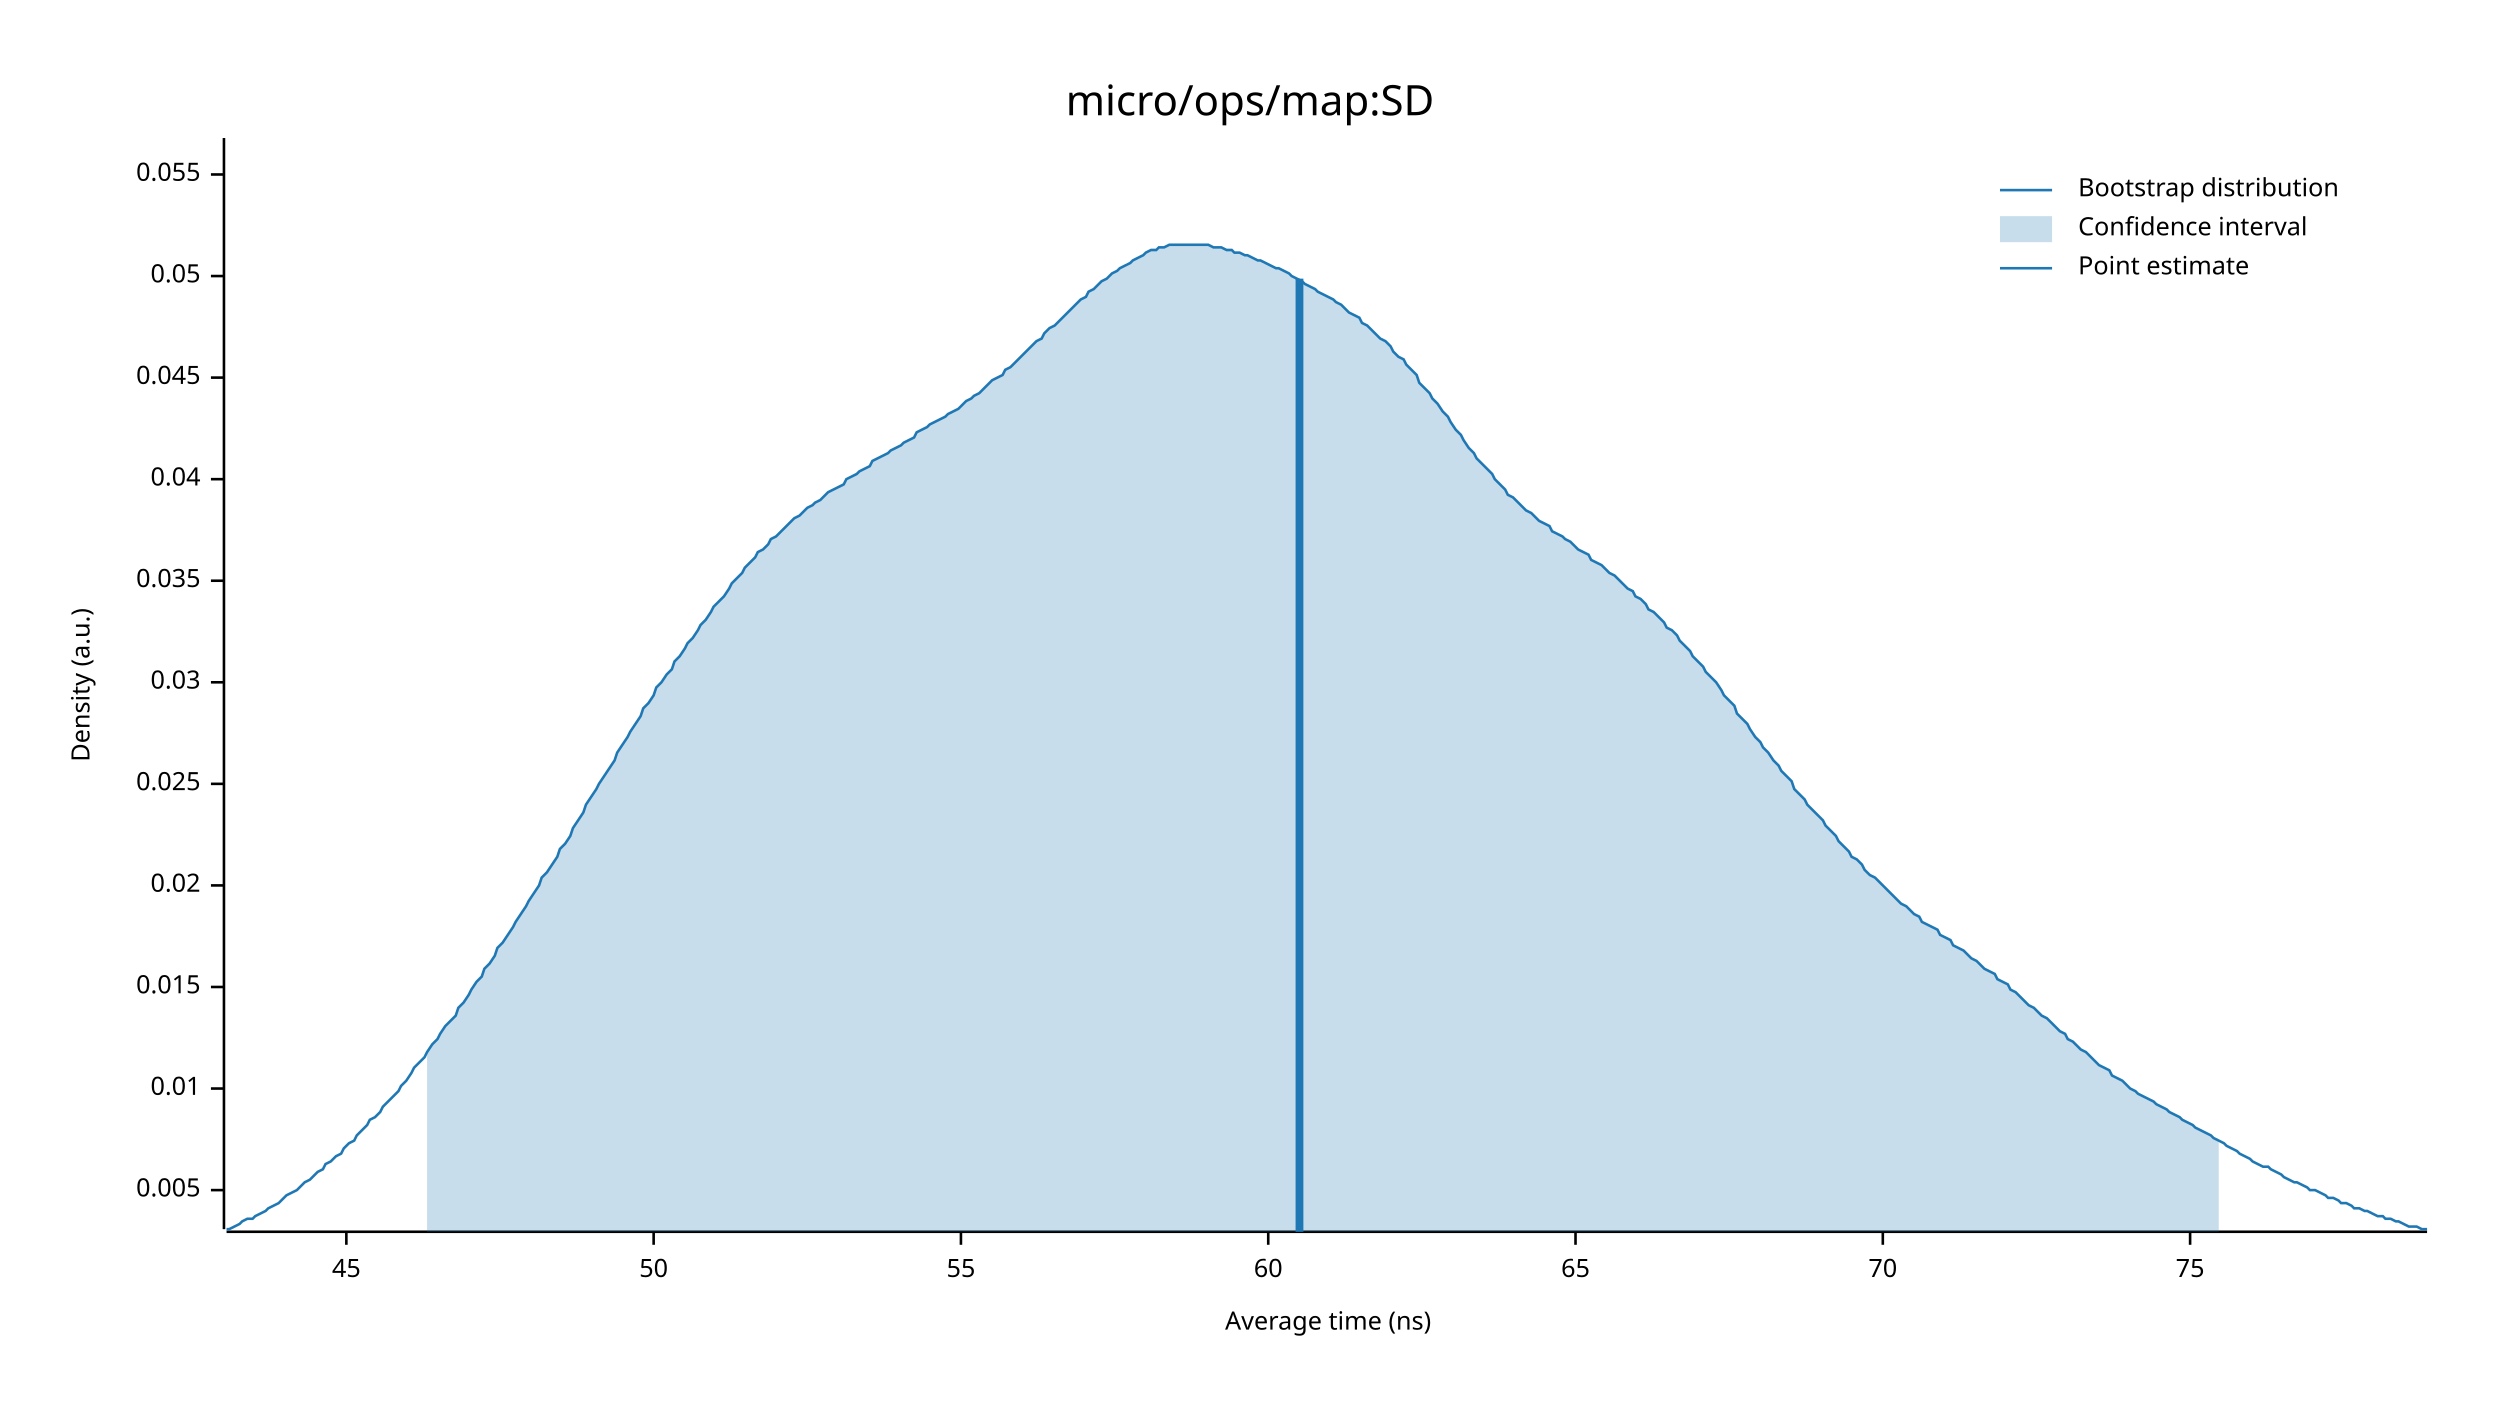
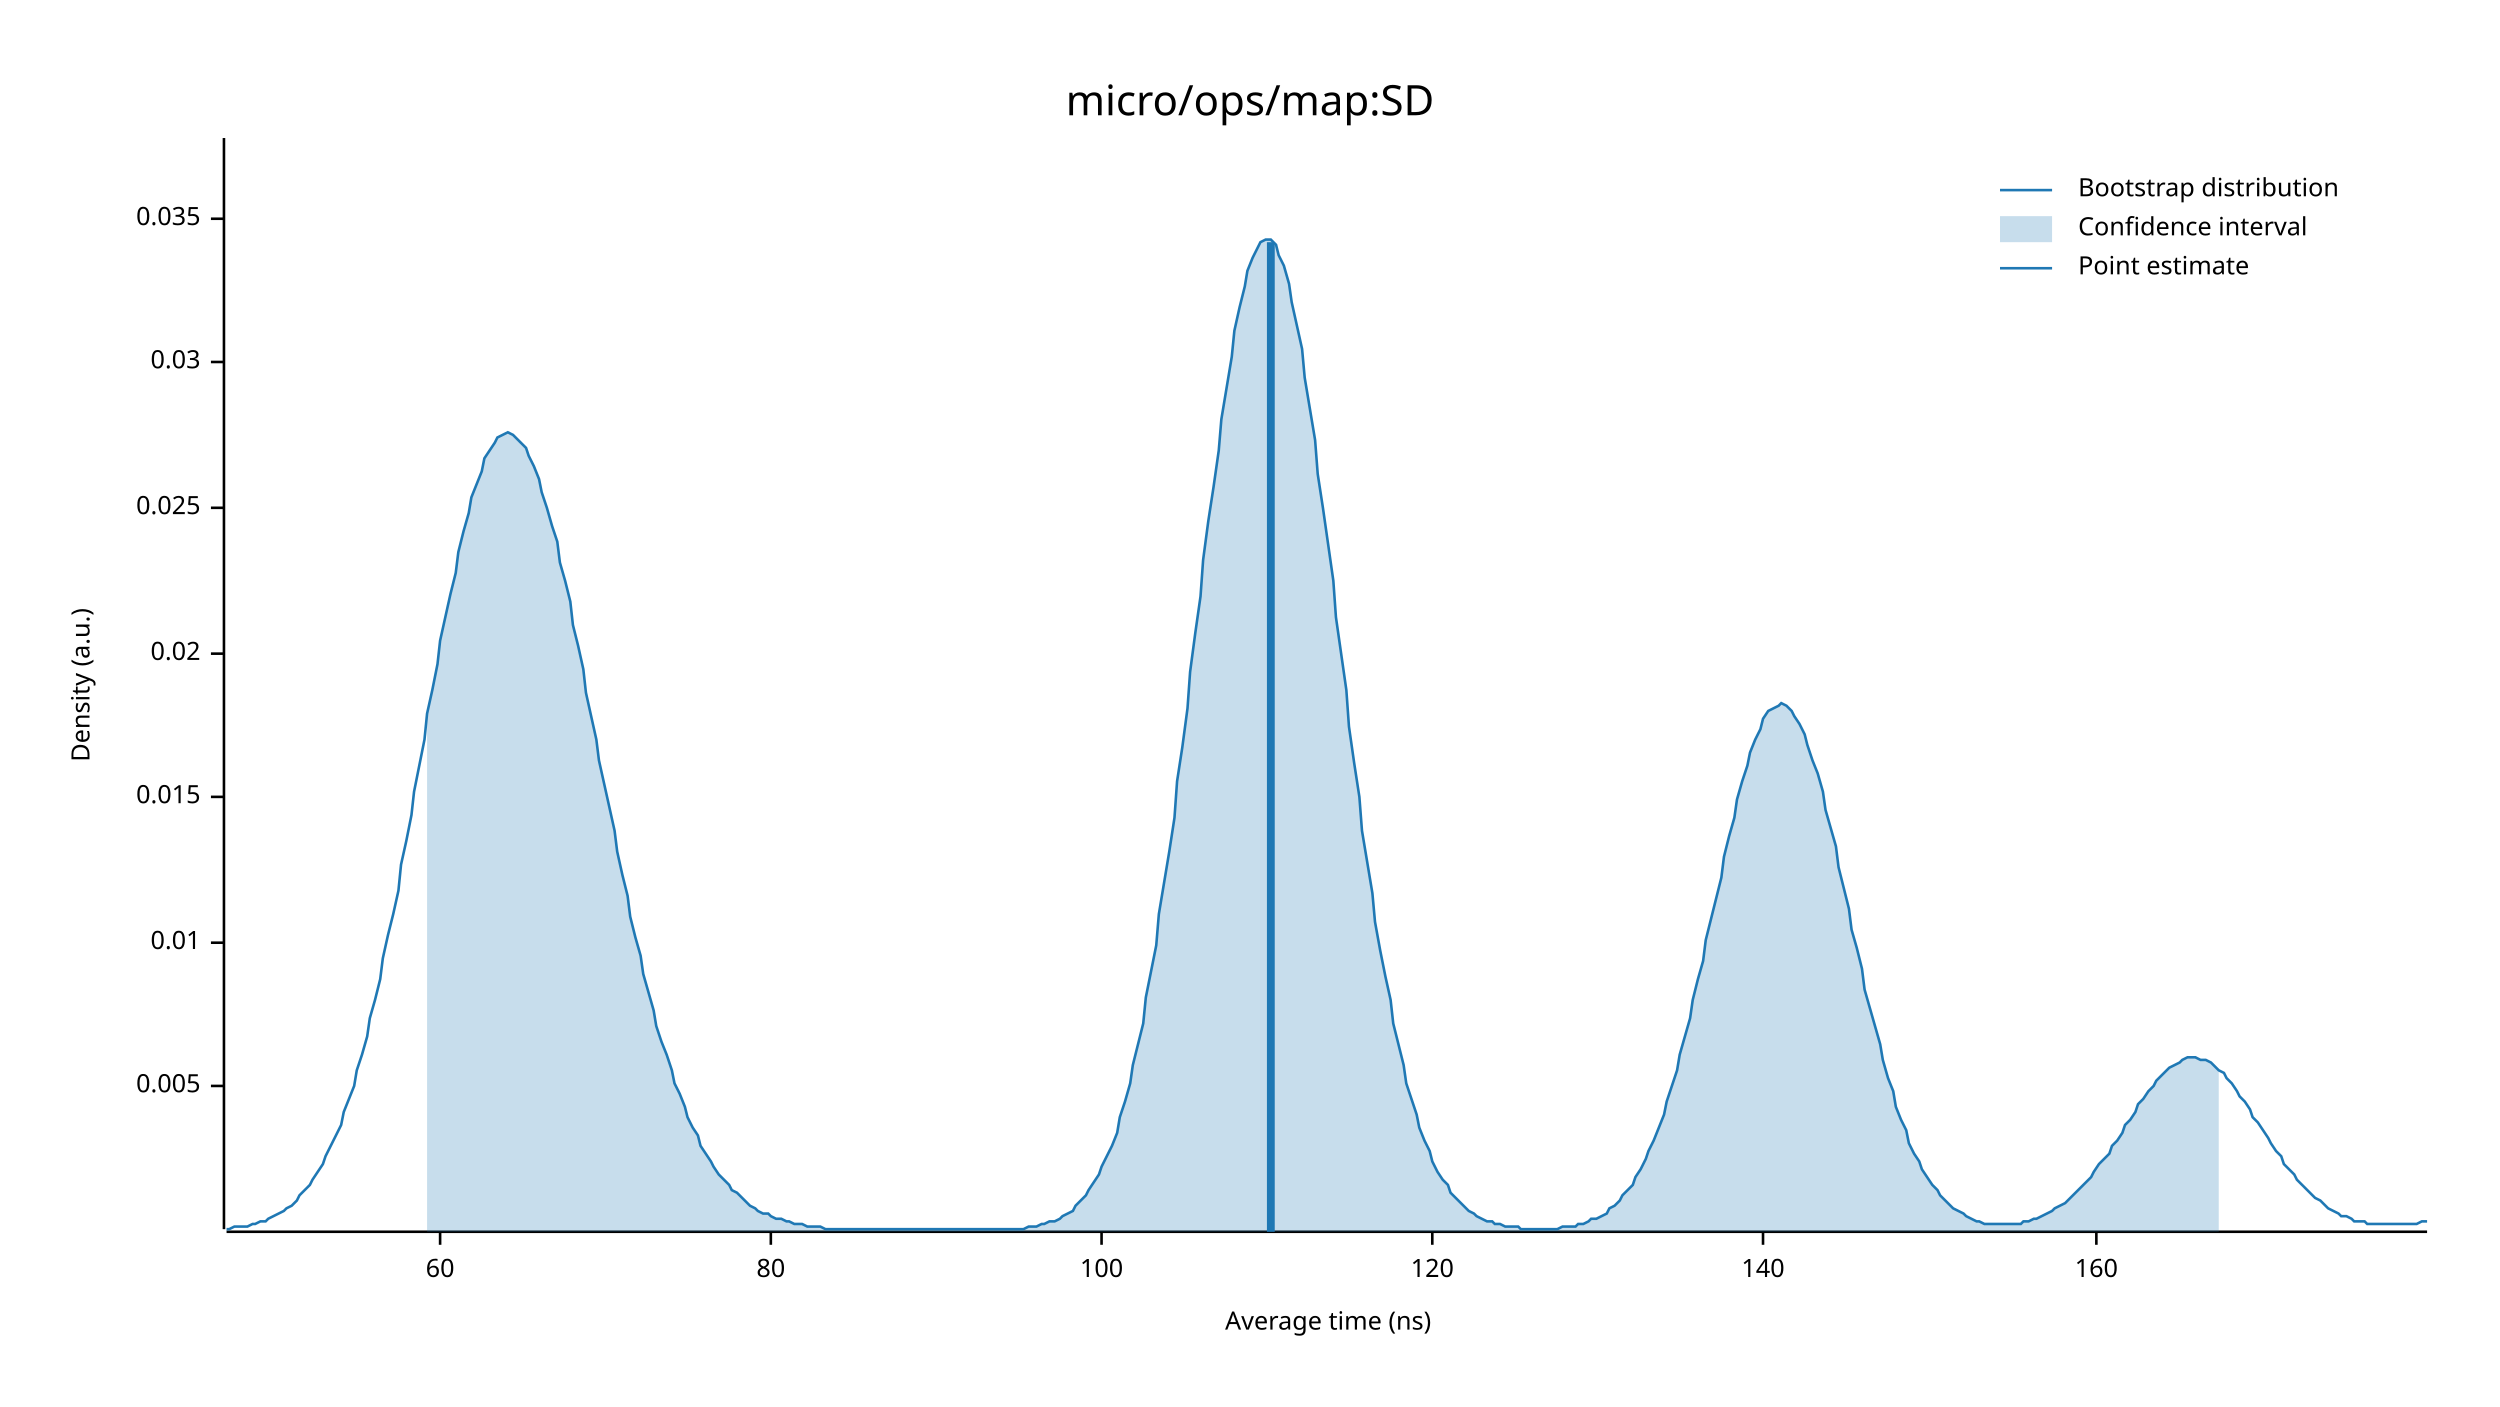
<svg xmlns="http://www.w3.org/2000/svg" width="960" height="540" viewBox="0 0 960 540">
  <text x="480" y="32" dy="0.76em" text-anchor="middle" font-family="sans-serif" font-size="16.129" opacity="1" fill="#000000">
micro/ops/map:SD
</text>
  <text x="27" y="263" dy="0.76em" text-anchor="middle" font-family="sans-serif" font-size="9.677" opacity="1" fill="#000000" transform="rotate(270, 27, 263)">
Density (a.u.)
</text>
  <text x="510" y="513" dy="-0.5ex" text-anchor="middle" font-family="sans-serif" font-size="9.677" opacity="1" fill="#000000">
Average time (ns)
</text>
  <polyline fill="none" opacity="1" stroke="#000000" stroke-width="1" points="86,53 86,472 " />
-   <text x="77" y="457" dy="0.5ex" text-anchor="end" font-family="sans-serif" font-size="9.677" opacity="1" fill="#000000">
+   <text x="77" y="417" dy="0.5ex" text-anchor="end" font-family="sans-serif" font-size="9.677" opacity="1" fill="#000000">
0.005
</text>
-   <polyline fill="none" opacity="1" stroke="#000000" stroke-width="1" points="81,457 86,457 " />
-   <text x="77" y="418" dy="0.5ex" text-anchor="end" font-family="sans-serif" font-size="9.677" opacity="1" fill="#000000">
+   <polyline fill="none" opacity="1" stroke="#000000" stroke-width="1" points="81,417 86,417 " />
+   <text x="77" y="362" dy="0.5ex" text-anchor="end" font-family="sans-serif" font-size="9.677" opacity="1" fill="#000000">
0.01
</text>
-   <polyline fill="none" opacity="1" stroke="#000000" stroke-width="1" points="81,418 86,418 " />
-   <text x="77" y="379" dy="0.5ex" text-anchor="end" font-family="sans-serif" font-size="9.677" opacity="1" fill="#000000">
+   <polyline fill="none" opacity="1" stroke="#000000" stroke-width="1" points="81,362 86,362 " />
+   <text x="77" y="306" dy="0.5ex" text-anchor="end" font-family="sans-serif" font-size="9.677" opacity="1" fill="#000000">
0.015
</text>
-   <polyline fill="none" opacity="1" stroke="#000000" stroke-width="1" points="81,379 86,379 " />
-   <text x="77" y="340" dy="0.5ex" text-anchor="end" font-family="sans-serif" font-size="9.677" opacity="1" fill="#000000">
+   <polyline fill="none" opacity="1" stroke="#000000" stroke-width="1" points="81,306 86,306 " />
+   <text x="77" y="251" dy="0.5ex" text-anchor="end" font-family="sans-serif" font-size="9.677" opacity="1" fill="#000000">
0.02
</text>
-   <polyline fill="none" opacity="1" stroke="#000000" stroke-width="1" points="81,340 86,340 " />
-   <text x="77" y="301" dy="0.5ex" text-anchor="end" font-family="sans-serif" font-size="9.677" opacity="1" fill="#000000">
+   <polyline fill="none" opacity="1" stroke="#000000" stroke-width="1" points="81,251 86,251 " />
+   <text x="77" y="195" dy="0.5ex" text-anchor="end" font-family="sans-serif" font-size="9.677" opacity="1" fill="#000000">
0.025
</text>
-   <polyline fill="none" opacity="1" stroke="#000000" stroke-width="1" points="81,301 86,301 " />
-   <text x="77" y="262" dy="0.5ex" text-anchor="end" font-family="sans-serif" font-size="9.677" opacity="1" fill="#000000">
+   <polyline fill="none" opacity="1" stroke="#000000" stroke-width="1" points="81,195 86,195 " />
+   <text x="77" y="139" dy="0.5ex" text-anchor="end" font-family="sans-serif" font-size="9.677" opacity="1" fill="#000000">
0.03
</text>
-   <polyline fill="none" opacity="1" stroke="#000000" stroke-width="1" points="81,262 86,262 " />
-   <text x="77" y="223" dy="0.5ex" text-anchor="end" font-family="sans-serif" font-size="9.677" opacity="1" fill="#000000">
+   <polyline fill="none" opacity="1" stroke="#000000" stroke-width="1" points="81,139 86,139 " />
+   <text x="77" y="84" dy="0.5ex" text-anchor="end" font-family="sans-serif" font-size="9.677" opacity="1" fill="#000000">
0.035
</text>
-   <polyline fill="none" opacity="1" stroke="#000000" stroke-width="1" points="81,223 86,223 " />
-   <text x="77" y="184" dy="0.5ex" text-anchor="end" font-family="sans-serif" font-size="9.677" opacity="1" fill="#000000">
- 0.04
- </text>
-   <polyline fill="none" opacity="1" stroke="#000000" stroke-width="1" points="81,184 86,184 " />
-   <text x="77" y="145" dy="0.5ex" text-anchor="end" font-family="sans-serif" font-size="9.677" opacity="1" fill="#000000">
- 0.045
- </text>
-   <polyline fill="none" opacity="1" stroke="#000000" stroke-width="1" points="81,145 86,145 " />
-   <text x="77" y="106" dy="0.5ex" text-anchor="end" font-family="sans-serif" font-size="9.677" opacity="1" fill="#000000">
- 0.05
- </text>
-   <polyline fill="none" opacity="1" stroke="#000000" stroke-width="1" points="81,106 86,106 " />
-   <text x="77" y="67" dy="0.5ex" text-anchor="end" font-family="sans-serif" font-size="9.677" opacity="1" fill="#000000">
- 0.055
- </text>
-   <polyline fill="none" opacity="1" stroke="#000000" stroke-width="1" points="81,67 86,67 " />
+   <polyline fill="none" opacity="1" stroke="#000000" stroke-width="1" points="81,84 86,84 " />
  <polyline fill="none" opacity="1" stroke="#000000" stroke-width="1" points="87,473 932,473 " />
-   <text x="133" y="483" dy="0.76em" text-anchor="middle" font-family="sans-serif" font-size="9.677" opacity="1" fill="#000000">
- 45
- </text>
-   <polyline fill="none" opacity="1" stroke="#000000" stroke-width="1" points="133,473 133,478 " />
-   <text x="251" y="483" dy="0.76em" text-anchor="middle" font-family="sans-serif" font-size="9.677" opacity="1" fill="#000000">
- 50
- </text>
-   <polyline fill="none" opacity="1" stroke="#000000" stroke-width="1" points="251,473 251,478 " />
-   <text x="369" y="483" dy="0.76em" text-anchor="middle" font-family="sans-serif" font-size="9.677" opacity="1" fill="#000000">
- 55
- </text>
-   <polyline fill="none" opacity="1" stroke="#000000" stroke-width="1" points="369,473 369,478 " />
-   <text x="487" y="483" dy="0.76em" text-anchor="middle" font-family="sans-serif" font-size="9.677" opacity="1" fill="#000000">
+   <text x="169" y="483" dy="0.76em" text-anchor="middle" font-family="sans-serif" font-size="9.677" opacity="1" fill="#000000">
60
</text>
-   <polyline fill="none" opacity="1" stroke="#000000" stroke-width="1" points="487,473 487,478 " />
-   <text x="605" y="483" dy="0.76em" text-anchor="middle" font-family="sans-serif" font-size="9.677" opacity="1" fill="#000000">
- 65
+   <polyline fill="none" opacity="1" stroke="#000000" stroke-width="1" points="169,473 169,478 " />
+   <text x="296" y="483" dy="0.76em" text-anchor="middle" font-family="sans-serif" font-size="9.677" opacity="1" fill="#000000">
+ 80
</text>
-   <polyline fill="none" opacity="1" stroke="#000000" stroke-width="1" points="605,473 605,478 " />
-   <text x="723" y="483" dy="0.76em" text-anchor="middle" font-family="sans-serif" font-size="9.677" opacity="1" fill="#000000">
- 70
+   <polyline fill="none" opacity="1" stroke="#000000" stroke-width="1" points="296,473 296,478 " />
+   <text x="423" y="483" dy="0.76em" text-anchor="middle" font-family="sans-serif" font-size="9.677" opacity="1" fill="#000000">
+ 100
</text>
-   <polyline fill="none" opacity="1" stroke="#000000" stroke-width="1" points="723,473 723,478 " />
-   <text x="841" y="483" dy="0.76em" text-anchor="middle" font-family="sans-serif" font-size="9.677" opacity="1" fill="#000000">
- 75
+   <polyline fill="none" opacity="1" stroke="#000000" stroke-width="1" points="423,473 423,478 " />
+   <text x="550" y="483" dy="0.76em" text-anchor="middle" font-family="sans-serif" font-size="9.677" opacity="1" fill="#000000">
+ 120
</text>
-   <polyline fill="none" opacity="1" stroke="#000000" stroke-width="1" points="841,473 841,478 " />
-   <polyline fill="none" opacity="1" stroke="#1F78B4" stroke-width="1" points="87,472 88,472 90,471 92,470 93,469 95,468 97,468 98,467 100,466 102,465 103,464 105,463 107,462 109,460 110,459 112,458 114,457 115,456 117,454 119,453 120,452 122,450 124,449 125,447 127,446 129,444 131,443 132,441 134,439 136,438 137,436 139,434 141,432 142,430 144,429 146,427 147,425 149,423 151,421 153,419 154,417 156,415 158,412 159,410 161,408 163,406 164,404 166,401 168,399 169,397 171,394 173,392 175,390 176,387 178,385 180,382 181,380 183,377 185,375 186,372 188,370 190,367 191,364 193,362 195,359 197,356 198,354 200,351 202,348 203,346 205,343 207,340 208,337 210,335 212,332 214,329 215,326 217,324 219,321 220,318 222,315 224,312 225,309 227,306 229,303 230,301 232,298 234,295 236,292 237,289 239,286 241,283 242,281 244,278 246,275 247,272 249,270 251,267 252,264 254,262 256,259 258,257 259,254 261,252 263,249 264,247 266,245 268,242 269,240 271,238 273,235 274,233 276,231 278,229 280,226 281,224 283,222 285,220 286,218 288,216 290,214 291,212 293,211 295,209 296,207 298,206 300,204 302,202 303,201 305,199 307,198 308,197 310,195 312,194 313,193 315,192 317,190 318,189 320,188 322,187 324,186 325,184 327,183 329,182 330,181 332,180 334,179 335,177 337,176 339,175 341,174 342,173 344,172 346,171 347,170 349,169 351,168 352,166 354,165 356,164 357,163 359,162 361,161 363,160 364,159 366,158 368,157 369,156 371,154 373,153 374,152 376,151 378,149 379,148 381,146 383,145 385,144 386,142 388,141 390,139 391,138 393,136 395,134 396,133 398,131 400,130 401,128 403,126 405,125 407,123 408,122 410,120 412,118 413,117 415,115 417,114 418,112 420,111 422,109 423,108 425,107 427,105 429,104 430,103 432,102 434,101 435,100 437,99 439,98 440,97 442,96 444,96 445,95 447,95 449,94 451,94 452,94 454,94 456,94 457,94 459,94 461,94 462,94 464,94 466,95 468,95 469,95 471,96 473,96 474,97 476,97 478,98 479,98 481,99 483,100 484,100 486,101 488,102 490,103 491,103 493,104 495,105 496,106 498,107 500,108 501,109 503,110 505,111 506,112 508,113 510,114 512,115 513,116 515,117 517,119 518,120 520,121 522,122 523,124 525,125 527,127 528,128 530,130 532,131 534,133 535,135 537,137 539,138 540,140 542,142 544,144 545,147 547,149 549,151 550,153 552,155 554,158 556,160 557,162 559,165 561,167 562,169 564,172 566,174 567,176 569,178 571,180 573,182 574,184 576,186 578,188 579,190 581,191 583,193 584,194 586,196 588,197 589,198 591,200 593,201 595,202 596,204 598,205 600,206 601,207 603,208 605,210 606,211 608,212 610,213 611,215 613,216 615,217 617,219 618,220 620,221 622,223 623,224 625,226 627,227 628,229 630,230 632,232 633,234 635,235 637,237 639,239 640,241 642,242 644,244 645,246 647,248 649,250 650,252 652,254 654,256 655,258 657,260 659,262 661,265 662,267 664,269 666,271 667,274 669,276 671,278 672,280 674,283 676,285 677,287 679,289 681,292 683,294 684,296 686,298 688,300 689,303 691,305 693,307 694,309 696,311 698,313 700,315 701,317 703,319 705,321 706,323 708,325 710,327 711,329 713,330 715,332 716,334 718,336 720,337 722,339 723,340 725,342 727,344 728,345 730,347 732,348 733,349 735,351 737,352 738,354 740,355 742,356 744,357 745,359 747,360 749,361 750,363 752,364 754,365 755,366 757,368 759,369 760,370 762,372 764,373 766,374 767,376 769,377 771,378 772,380 774,381 776,383 777,384 779,386 781,387 782,388 784,390 786,391 788,393 789,394 791,396 793,397 794,399 796,400 798,402 799,403 801,404 803,406 804,407 806,409 808,410 810,411 811,413 813,414 815,415 816,416 818,418 820,419 821,420 823,421 825,422 827,423 828,424 830,425 832,426 833,427 835,428 837,429 838,430 840,431 842,432 843,433 845,434 847,435 849,436 850,437 852,438 854,439 855,440 857,441 859,442 860,443 862,444 864,445 865,446 867,447 869,448 871,448 872,449 874,450 876,451 877,452 879,453 881,454 882,454 884,455 886,456 887,457 889,457 891,458 893,459 894,460 896,460 898,461 899,462 901,462 903,463 904,464 906,464 908,465 909,465 911,466 913,467 915,467 916,468 918,468 920,469 921,469 923,470 925,471 926,471 928,471 930,472 932,472 " />
-   <polygon opacity="0.25" fill="#1F78B4" points="164,404 166,401 168,399 169,397 171,394 173,392 175,390 176,387 178,385 180,382 181,380 183,377 185,375 186,372 188,370 190,367 191,364 193,362 195,359 197,356 198,354 200,351 202,348 203,346 205,343 207,340 208,337 210,335 212,332 214,329 215,326 217,324 219,321 220,318 222,315 224,312 225,309 227,306 229,303 230,301 232,298 234,295 236,292 237,289 239,286 241,283 242,281 244,278 246,275 247,272 249,270 251,267 252,264 254,262 256,259 258,257 259,254 261,252 263,249 264,247 266,245 268,242 269,240 271,238 273,235 274,233 276,231 278,229 280,226 281,224 283,222 285,220 286,218 288,216 290,214 291,212 293,211 295,209 296,207 298,206 300,204 302,202 303,201 305,199 307,198 308,197 310,195 312,194 313,193 315,192 317,190 318,189 320,188 322,187 324,186 325,184 327,183 329,182 330,181 332,180 334,179 335,177 337,176 339,175 341,174 342,173 344,172 346,171 347,170 349,169 351,168 352,166 354,165 356,164 357,163 359,162 361,161 363,160 364,159 366,158 368,157 369,156 371,154 373,153 374,152 376,151 378,149 379,148 381,146 383,145 385,144 386,142 388,141 390,139 391,138 393,136 395,134 396,133 398,131 400,130 401,128 403,126 405,125 407,123 408,122 410,120 412,118 413,117 415,115 417,114 418,112 420,111 422,109 423,108 425,107 427,105 429,104 430,103 432,102 434,101 435,100 437,99 439,98 440,97 442,96 444,96 445,95 447,95 449,94 451,94 452,94 454,94 456,94 457,94 459,94 461,94 462,94 464,94 466,95 468,95 469,95 471,96 473,96 474,97 476,97 478,98 479,98 481,99 483,100 484,100 486,101 488,102 490,103 491,103 493,104 495,105 496,106 498,107 500,108 501,109 503,110 505,111 506,112 508,113 510,114 512,115 513,116 515,117 517,119 518,120 520,121 522,122 523,124 525,125 527,127 528,128 530,130 532,131 534,133 535,135 537,137 539,138 540,140 542,142 544,144 545,147 547,149 549,151 550,153 552,155 554,158 556,160 557,162 559,165 561,167 562,169 564,172 566,174 567,176 569,178 571,180 573,182 574,184 576,186 578,188 579,190 581,191 583,193 584,194 586,196 588,197 589,198 591,200 593,201 595,202 596,204 598,205 600,206 601,207 603,208 605,210 606,211 608,212 610,213 611,215 613,216 615,217 617,219 618,220 620,221 622,223 623,224 625,226 627,227 628,229 630,230 632,232 633,234 635,235 637,237 639,239 640,241 642,242 644,244 645,246 647,248 649,250 650,252 652,254 654,256 655,258 657,260 659,262 661,265 662,267 664,269 666,271 667,274 669,276 671,278 672,280 674,283 676,285 677,287 679,289 681,292 683,294 684,296 686,298 688,300 689,303 691,305 693,307 694,309 696,311 698,313 700,315 701,317 703,319 705,321 706,323 708,325 710,327 711,329 713,330 715,332 716,334 718,336 720,337 722,339 723,340 725,342 727,344 728,345 730,347 732,348 733,349 735,351 737,352 738,354 740,355 742,356 744,357 745,359 747,360 749,361 750,363 752,364 754,365 755,366 757,368 759,369 760,370 762,372 764,373 766,374 767,376 769,377 771,378 772,380 774,381 776,383 777,384 779,386 781,387 782,388 784,390 786,391 788,393 789,394 791,396 793,397 794,399 796,400 798,402 799,403 801,404 803,406 804,407 806,409 808,410 810,411 811,413 813,414 815,415 816,416 818,418 820,419 821,420 823,421 825,422 827,423 828,424 830,425 832,426 833,427 835,428 837,429 838,430 840,431 842,432 843,433 845,434 847,435 849,436 850,437 852,438 852,473 164,473 " />
-   <polyline fill="none" opacity="1" stroke="#1F78B4" stroke-width="3" points="499,473 499,107 " />
+   <polyline fill="none" opacity="1" stroke="#000000" stroke-width="1" points="550,473 550,478 " />
+   <text x="677" y="483" dy="0.76em" text-anchor="middle" font-family="sans-serif" font-size="9.677" opacity="1" fill="#000000">
+ 140
+ </text>
+   <polyline fill="none" opacity="1" stroke="#000000" stroke-width="1" points="677,473 677,478 " />
+   <text x="805" y="483" dy="0.76em" text-anchor="middle" font-family="sans-serif" font-size="9.677" opacity="1" fill="#000000">
+ 160
+ </text>
+   <polyline fill="none" opacity="1" stroke="#000000" stroke-width="1" points="805,473 805,478 " />
+   <polyline fill="none" opacity="1" stroke="#1F78B4" stroke-width="1" points="87,472 88,472 90,471 92,471 93,471 95,471 97,470 98,470 100,469 102,469 103,468 105,467 107,466 109,465 110,464 112,463 114,461 115,459 117,457 119,455 120,453 122,450 124,447 125,444 127,440 129,436 131,432 132,427 134,422 136,417 137,411 139,405 141,398 142,391 144,384 146,376 147,368 149,359 151,351 153,342 154,332 156,323 158,313 159,304 161,294 163,284 164,274 166,265 168,255 169,246 171,237 173,228 175,220 176,212 178,204 180,197 181,191 183,186 185,181 186,176 188,173 190,170 191,168 193,167 195,166 197,167 198,168 200,170 202,172 203,175 205,179 207,184 208,189 210,195 212,202 214,208 215,216 217,223 219,231 220,240 222,248 224,257 225,266 227,275 229,284 230,292 232,301 234,310 236,319 237,327 239,336 241,344 242,352 244,360 246,367 247,374 249,381 251,388 252,394 254,400 256,405 258,411 259,416 261,420 263,425 264,429 266,433 268,436 269,440 271,443 273,446 274,448 276,451 278,453 280,455 281,457 283,458 285,460 286,461 288,463 290,464 291,465 293,466 295,466 296,467 298,468 300,468 302,469 303,469 305,470 307,470 308,470 310,471 312,471 313,471 315,471 317,472 318,472 320,472 322,472 324,472 325,472 327,472 329,472 330,472 332,472 334,472 335,472 337,472 339,472 341,472 342,472 344,472 346,472 347,472 349,472 351,472 352,472 354,472 356,472 357,472 359,472 361,472 363,472 364,472 366,472 368,472 369,472 371,472 373,472 374,472 376,472 378,472 379,472 381,472 383,472 385,472 386,472 388,472 390,472 391,472 393,472 395,471 396,471 398,471 400,470 401,470 403,469 405,469 407,468 408,467 410,466 412,465 413,463 415,461 417,459 418,457 420,454 422,451 423,448 425,444 427,440 429,435 430,429 432,423 434,416 435,409 437,401 439,393 440,383 442,373 444,363 445,351 447,339 449,327 451,314 452,300 454,287 456,272 457,258 459,243 461,229 462,215 464,200 466,187 468,173 469,161 471,149 473,137 474,127 476,118 478,110 479,104 481,99 483,95 484,93 486,92 488,92 490,94 491,98 493,102 495,109 496,116 498,125 500,134 501,145 503,157 505,169 506,182 508,195 510,209 512,223 513,237 515,251 517,265 518,279 520,293 522,306 523,319 525,331 527,343 528,354 530,365 532,375 534,384 535,393 537,401 539,409 540,416 542,422 544,428 545,433 547,438 549,442 550,446 552,450 554,453 556,455 557,458 559,460 561,462 562,463 564,465 566,466 567,467 569,468 571,469 573,469 574,470 576,470 578,471 579,471 581,471 583,471 584,472 586,472 588,472 589,472 591,472 593,472 595,472 596,472 598,472 600,471 601,471 603,471 605,471 606,470 608,470 610,469 611,468 613,468 615,467 617,466 618,464 620,463 622,461 623,459 625,457 627,455 628,452 630,449 632,445 633,442 635,438 637,433 639,428 640,423 642,417 644,411 645,405 647,398 649,391 650,384 652,376 654,369 655,361 657,353 659,345 661,337 662,329 664,321 666,314 667,307 669,300 671,294 672,289 674,284 676,280 677,276 679,273 681,272 683,271 684,270 686,271 688,273 689,275 691,278 693,282 694,286 696,292 698,297 700,304 701,311 703,318 705,325 706,333 708,341 710,349 711,357 713,364 715,372 716,380 718,387 720,394 722,401 723,407 725,414 727,419 728,425 730,430 732,434 733,439 735,443 737,446 738,449 740,452 742,455 744,457 745,459 747,461 749,463 750,464 752,465 754,466 755,467 757,468 759,469 760,469 762,470 764,470 766,470 767,470 769,470 771,470 772,470 774,470 776,470 777,469 779,469 781,468 782,468 784,467 786,466 788,465 789,464 791,463 793,462 794,461 796,459 798,457 799,456 801,454 803,452 804,450 806,447 808,445 810,443 811,440 813,438 815,435 816,432 818,430 820,427 821,424 823,422 825,419 827,417 828,415 830,413 832,411 833,410 835,409 837,408 838,407 840,406 842,406 843,406 845,407 847,407 849,408 850,409 852,411 854,412 855,414 857,416 859,419 860,421 862,423 864,426 865,429 867,431 869,434 871,437 872,439 874,442 876,444 877,447 879,449 881,451 882,453 884,455 886,457 887,458 889,460 891,461 893,463 894,464 896,465 898,466 899,467 901,467 903,468 904,469 906,469 908,469 909,470 911,470 913,470 915,470 916,470 918,470 920,470 921,470 923,470 925,470 926,470 928,470 930,469 932,469 " />
+   <polygon opacity="0.25" fill="#1F78B4" points="164,274 166,265 168,255 169,246 171,237 173,228 175,220 176,212 178,204 180,197 181,191 183,186 185,181 186,176 188,173 190,170 191,168 193,167 195,166 197,167 198,168 200,170 202,172 203,175 205,179 207,184 208,189 210,195 212,202 214,208 215,216 217,223 219,231 220,240 222,248 224,257 225,266 227,275 229,284 230,292 232,301 234,310 236,319 237,327 239,336 241,344 242,352 244,360 246,367 247,374 249,381 251,388 252,394 254,400 256,405 258,411 259,416 261,420 263,425 264,429 266,433 268,436 269,440 271,443 273,446 274,448 276,451 278,453 280,455 281,457 283,458 285,460 286,461 288,463 290,464 291,465 293,466 295,466 296,467 298,468 300,468 302,469 303,469 305,470 307,470 308,470 310,471 312,471 313,471 315,471 317,472 318,472 320,472 322,472 324,472 325,472 327,472 329,472 330,472 332,472 334,472 335,472 337,472 339,472 341,472 342,472 344,472 346,472 347,472 349,472 351,472 352,472 354,472 356,472 357,472 359,472 361,472 363,472 364,472 366,472 368,472 369,472 371,472 373,472 374,472 376,472 378,472 379,472 381,472 383,472 385,472 386,472 388,472 390,472 391,472 393,472 395,471 396,471 398,471 400,470 401,470 403,469 405,469 407,468 408,467 410,466 412,465 413,463 415,461 417,459 418,457 420,454 422,451 423,448 425,444 427,440 429,435 430,429 432,423 434,416 435,409 437,401 439,393 440,383 442,373 444,363 445,351 447,339 449,327 451,314 452,300 454,287 456,272 457,258 459,243 461,229 462,215 464,200 466,187 468,173 469,161 471,149 473,137 474,127 476,118 478,110 479,104 481,99 483,95 484,93 486,92 488,92 490,94 491,98 493,102 495,109 496,116 498,125 500,134 501,145 503,157 505,169 506,182 508,195 510,209 512,223 513,237 515,251 517,265 518,279 520,293 522,306 523,319 525,331 527,343 528,354 530,365 532,375 534,384 535,393 537,401 539,409 540,416 542,422 544,428 545,433 547,438 549,442 550,446 552,450 554,453 556,455 557,458 559,460 561,462 562,463 564,465 566,466 567,467 569,468 571,469 573,469 574,470 576,470 578,471 579,471 581,471 583,471 584,472 586,472 588,472 589,472 591,472 593,472 595,472 596,472 598,472 600,471 601,471 603,471 605,471 606,470 608,470 610,469 611,468 613,468 615,467 617,466 618,464 620,463 622,461 623,459 625,457 627,455 628,452 630,449 632,445 633,442 635,438 637,433 639,428 640,423 642,417 644,411 645,405 647,398 649,391 650,384 652,376 654,369 655,361 657,353 659,345 661,337 662,329 664,321 666,314 667,307 669,300 671,294 672,289 674,284 676,280 677,276 679,273 681,272 683,271 684,270 686,271 688,273 689,275 691,278 693,282 694,286 696,292 698,297 700,304 701,311 703,318 705,325 706,333 708,341 710,349 711,357 713,364 715,372 716,380 718,387 720,394 722,401 723,407 725,414 727,419 728,425 730,430 732,434 733,439 735,443 737,446 738,449 740,452 742,455 744,457 745,459 747,461 749,463 750,464 752,465 754,466 755,467 757,468 759,469 760,469 762,470 764,470 766,470 767,470 769,470 771,470 772,470 774,470 776,470 777,469 779,469 781,468 782,468 784,467 786,466 788,465 789,464 791,463 793,462 794,461 796,459 798,457 799,456 801,454 803,452 804,450 806,447 808,445 810,443 811,440 813,438 815,435 816,432 818,430 820,427 821,424 823,422 825,419 827,417 828,415 830,413 832,411 833,410 835,409 837,408 838,407 840,406 842,406 843,406 845,407 847,407 849,408 850,409 852,411 852,473 164,473 " />
+   <polyline fill="none" opacity="1" stroke="#1F78B4" stroke-width="3" points="488,473 488,93 " />
  <text x="798" y="68" dy="0.76em" text-anchor="start" font-family="sans-serif" font-size="9.677" opacity="1" fill="#000000">
Bootstrap distribution
</text>
  <text x="798" y="83" dy="0.76em" text-anchor="start" font-family="sans-serif" font-size="9.677" opacity="1" fill="#000000">
Confidence interval
</text>
  <text x="798" y="98" dy="0.76em" text-anchor="start" font-family="sans-serif" font-size="9.677" opacity="1" fill="#000000">
Point estimate
</text>
  <polyline fill="none" opacity="1" stroke="#1F78B4" stroke-width="1" points="768,73 788,73 " />
  <rect x="768" y="83" width="20" height="10" opacity="0.25" fill="#1F78B4" stroke="none" />
  <polyline fill="none" opacity="1" stroke="#1F78B4" stroke-width="1" points="768,103 788,103 " />
</svg>
